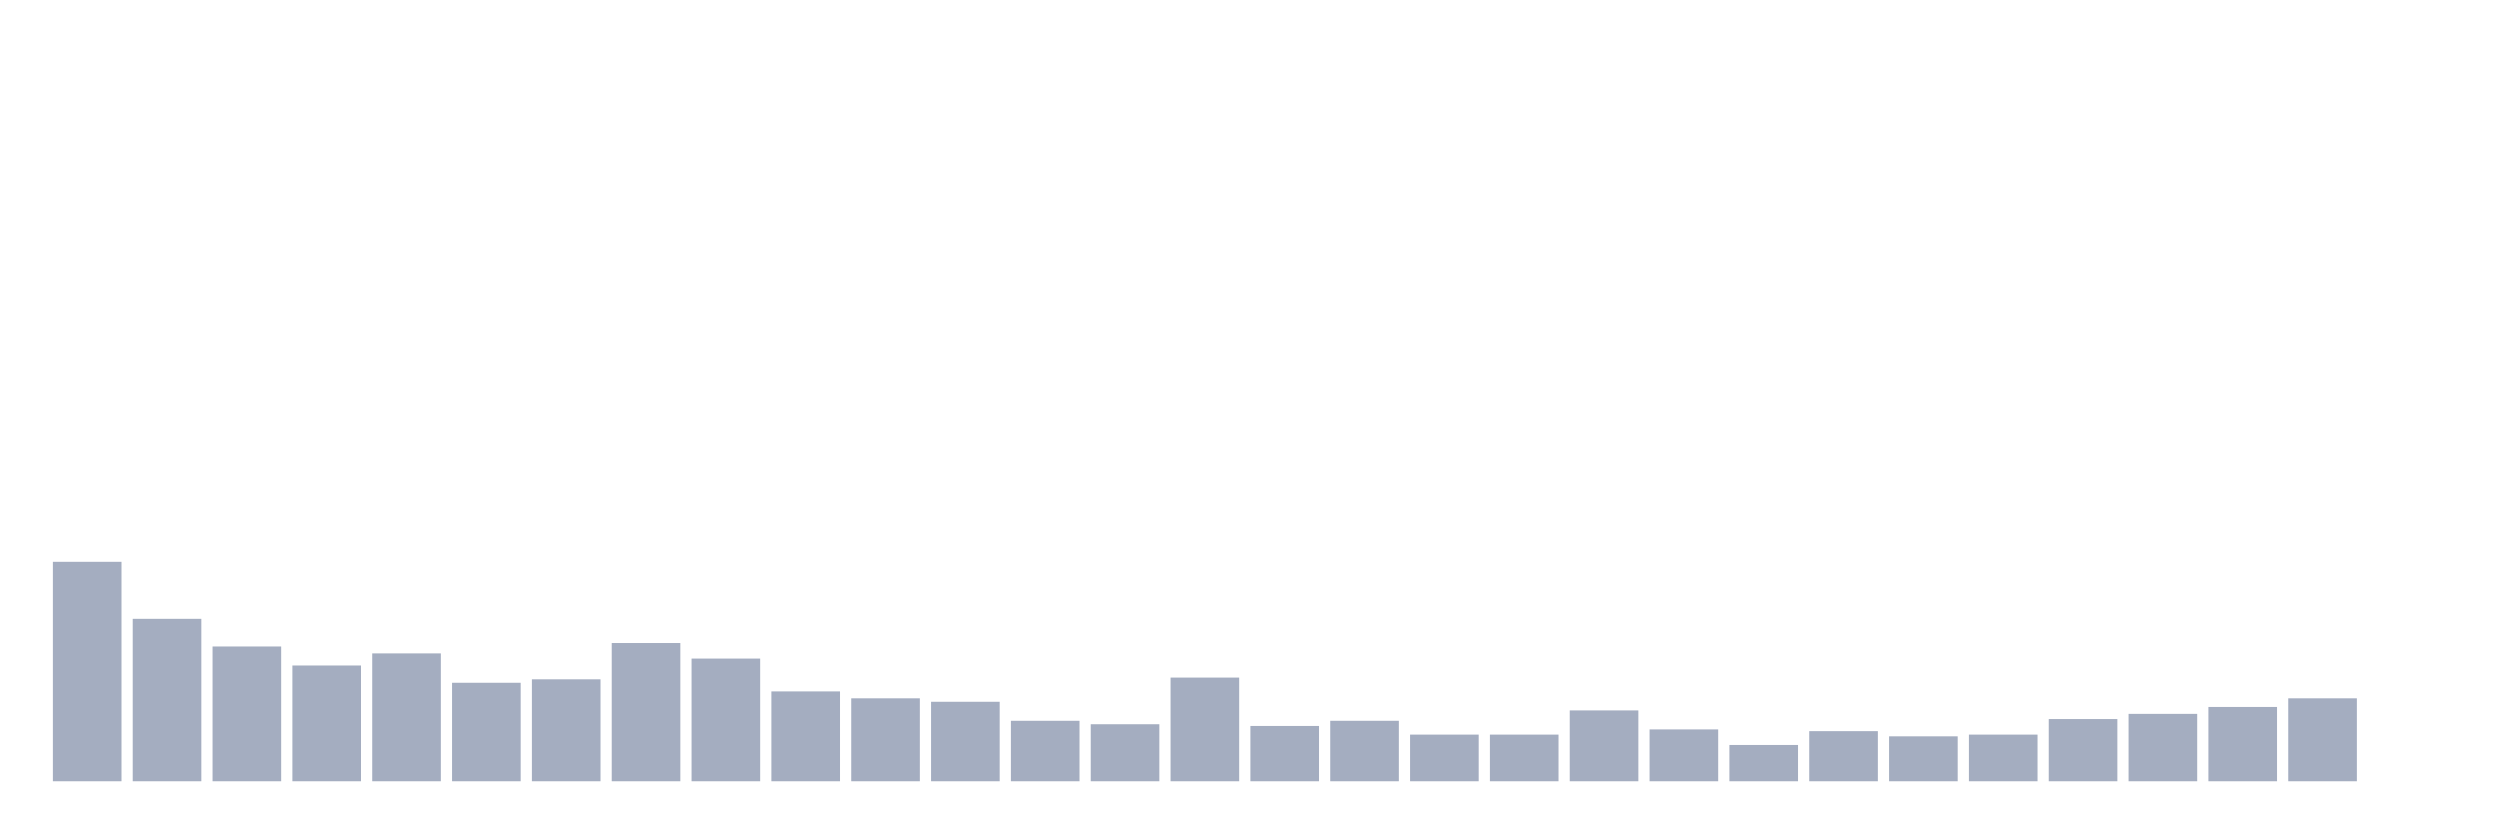
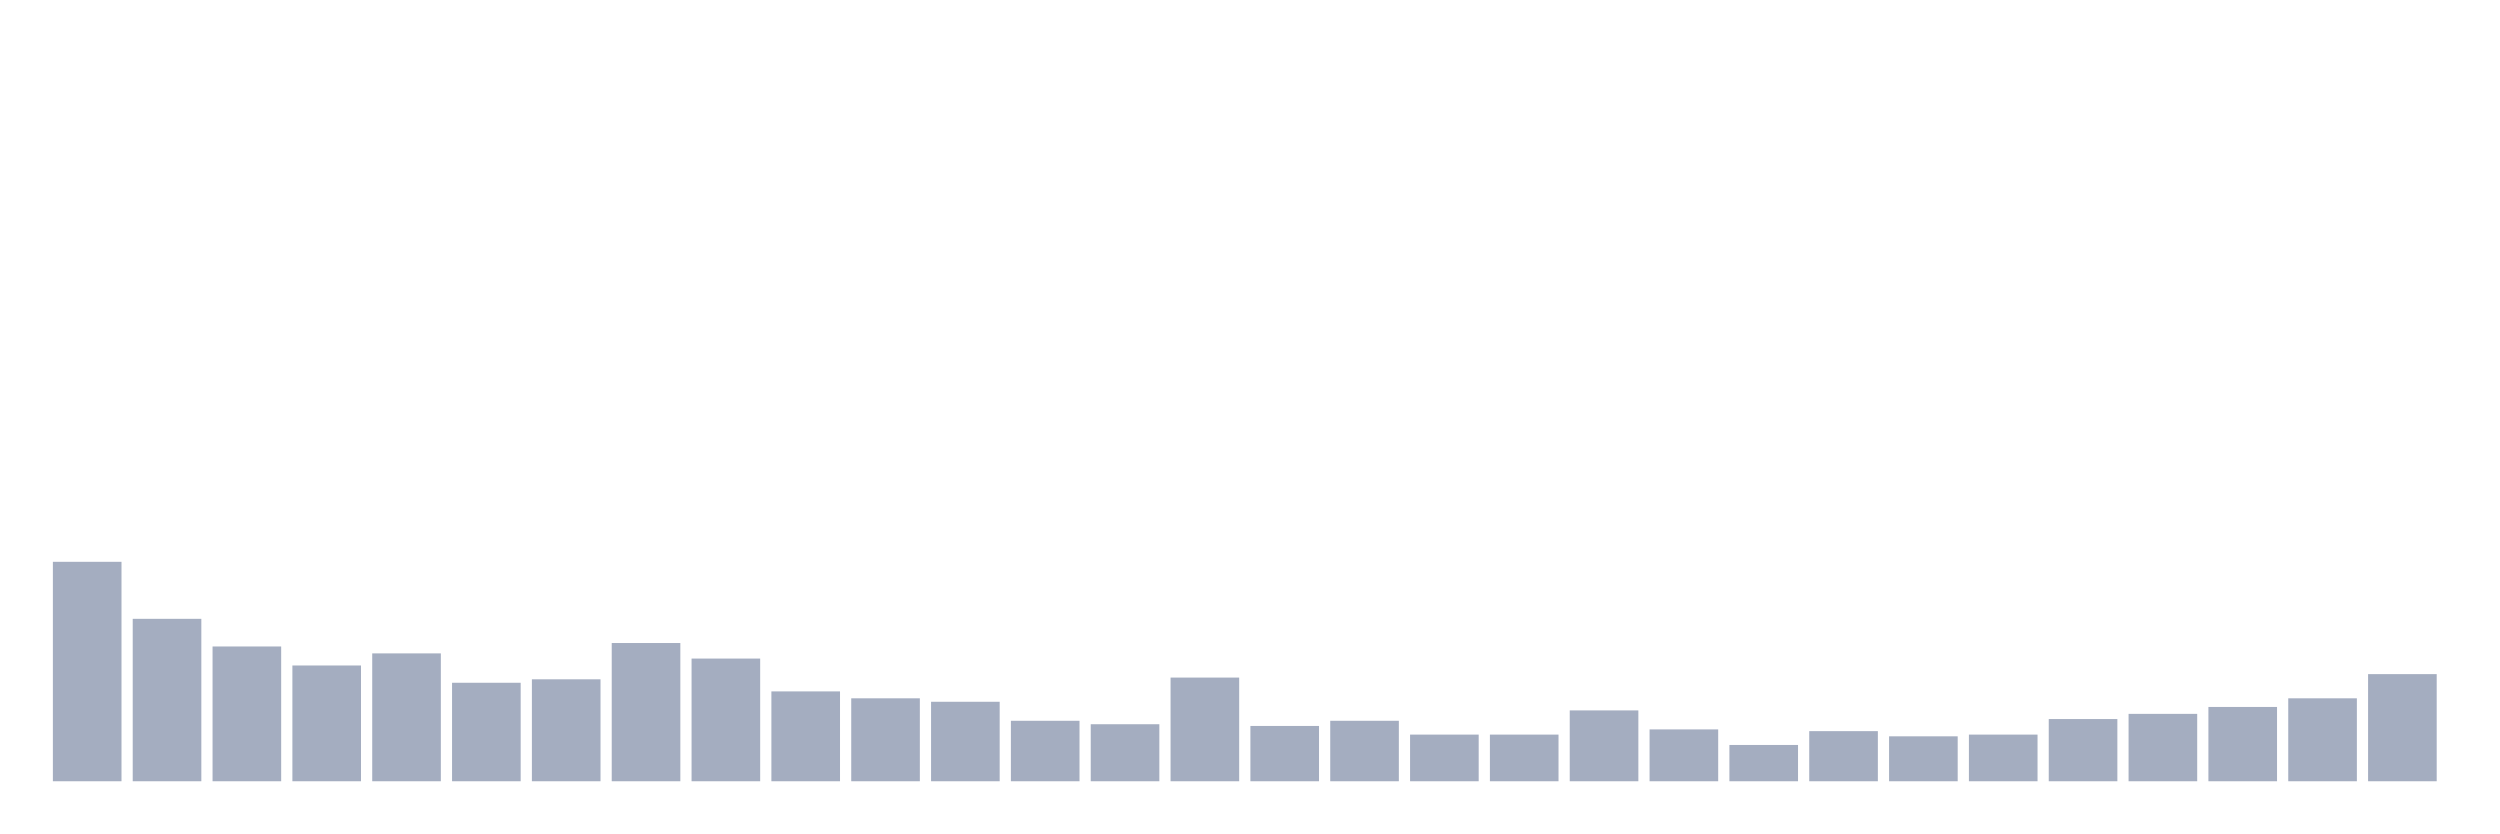
<svg xmlns="http://www.w3.org/2000/svg" viewBox="0 0 480 160">
  <g transform="translate(10,10)">
    <rect class="bar" x="0.153" width="13.175" y="97.867" height="42.133" fill="rgb(164,173,192)" />
    <rect class="bar" x="15.482" width="13.175" y="108.815" height="31.185" fill="rgb(164,173,192)" />
    <rect class="bar" x="30.81" width="13.175" y="114.123" height="25.877" fill="rgb(164,173,192)" />
    <rect class="bar" x="46.138" width="13.175" y="117.773" height="22.227" fill="rgb(164,173,192)" />
    <rect class="bar" x="61.466" width="13.175" y="115.45" height="24.55" fill="rgb(164,173,192)" />
    <rect class="bar" x="76.794" width="13.175" y="121.09" height="18.91" fill="rgb(164,173,192)" />
    <rect class="bar" x="92.123" width="13.175" y="120.427" height="19.573" fill="rgb(164,173,192)" />
    <rect class="bar" x="107.451" width="13.175" y="113.46" height="26.54" fill="rgb(164,173,192)" />
    <rect class="bar" x="122.779" width="13.175" y="116.445" height="23.555" fill="rgb(164,173,192)" />
    <rect class="bar" x="138.107" width="13.175" y="122.749" height="17.251" fill="rgb(164,173,192)" />
    <rect class="bar" x="153.436" width="13.175" y="124.076" height="15.924" fill="rgb(164,173,192)" />
    <rect class="bar" x="168.764" width="13.175" y="124.739" height="15.261" fill="rgb(164,173,192)" />
    <rect class="bar" x="184.092" width="13.175" y="128.389" height="11.611" fill="rgb(164,173,192)" />
    <rect class="bar" x="199.42" width="13.175" y="129.052" height="10.948" fill="rgb(164,173,192)" />
    <rect class="bar" x="214.748" width="13.175" y="120.095" height="19.905" fill="rgb(164,173,192)" />
    <rect class="bar" x="230.077" width="13.175" y="129.384" height="10.616" fill="rgb(164,173,192)" />
    <rect class="bar" x="245.405" width="13.175" y="128.389" height="11.611" fill="rgb(164,173,192)" />
    <rect class="bar" x="260.733" width="13.175" y="131.043" height="8.957" fill="rgb(164,173,192)" />
    <rect class="bar" x="276.061" width="13.175" y="131.043" height="8.957" fill="rgb(164,173,192)" />
    <rect class="bar" x="291.39" width="13.175" y="126.398" height="13.602" fill="rgb(164,173,192)" />
    <rect class="bar" x="306.718" width="13.175" y="130.047" height="9.953" fill="rgb(164,173,192)" />
    <rect class="bar" x="322.046" width="13.175" y="133.033" height="6.967" fill="rgb(164,173,192)" />
    <rect class="bar" x="337.374" width="13.175" y="130.379" height="9.621" fill="rgb(164,173,192)" />
    <rect class="bar" x="352.702" width="13.175" y="131.374" height="8.626" fill="rgb(164,173,192)" />
    <rect class="bar" x="368.031" width="13.175" y="131.043" height="8.957" fill="rgb(164,173,192)" />
    <rect class="bar" x="383.359" width="13.175" y="128.057" height="11.943" fill="rgb(164,173,192)" />
    <rect class="bar" x="398.687" width="13.175" y="127.062" height="12.938" fill="rgb(164,173,192)" />
    <rect class="bar" x="414.015" width="13.175" y="125.735" height="14.265" fill="rgb(164,173,192)" />
    <rect class="bar" x="429.344" width="13.175" y="124.076" height="15.924" fill="rgb(164,173,192)" />
-     <rect class="bar" x="444.672" width="13.175" y="140" height="0" fill="rgb(164,173,192)" />
+     <rect class="bar" x="444.672" width="13.175" y="119.431" height="20.569" fill="rgb(164,173,192)" />
  </g>
</svg>
